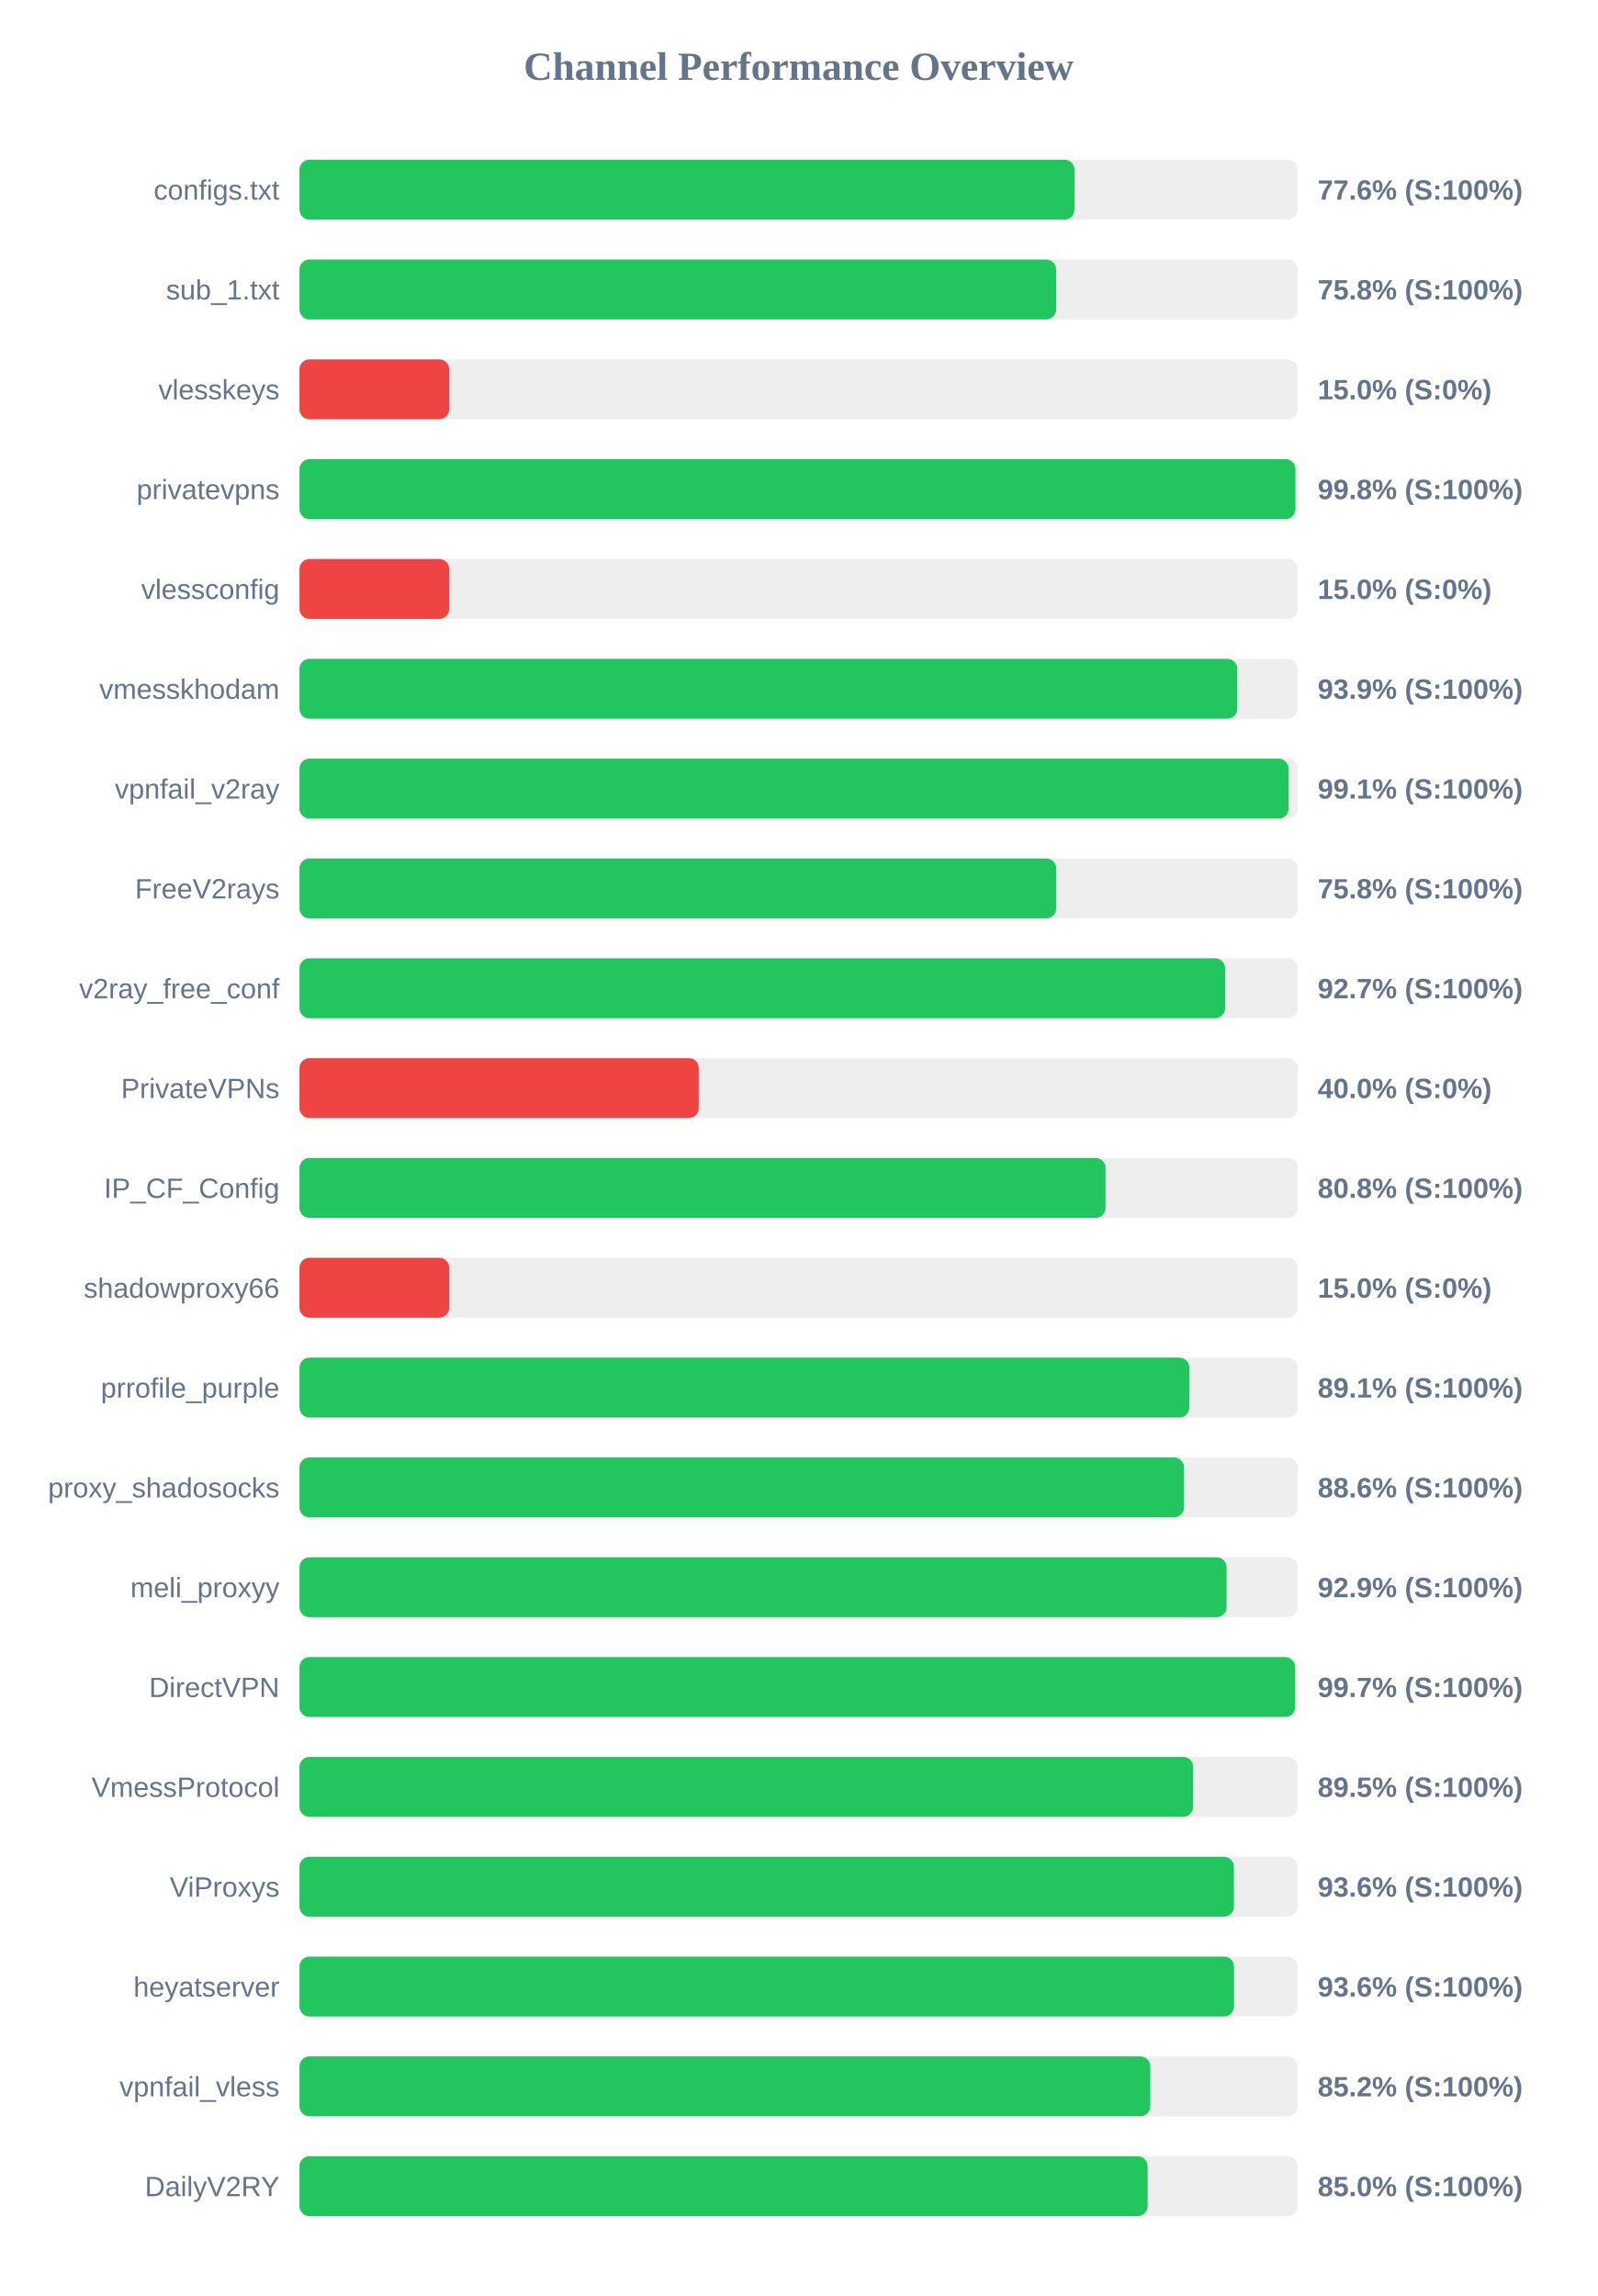
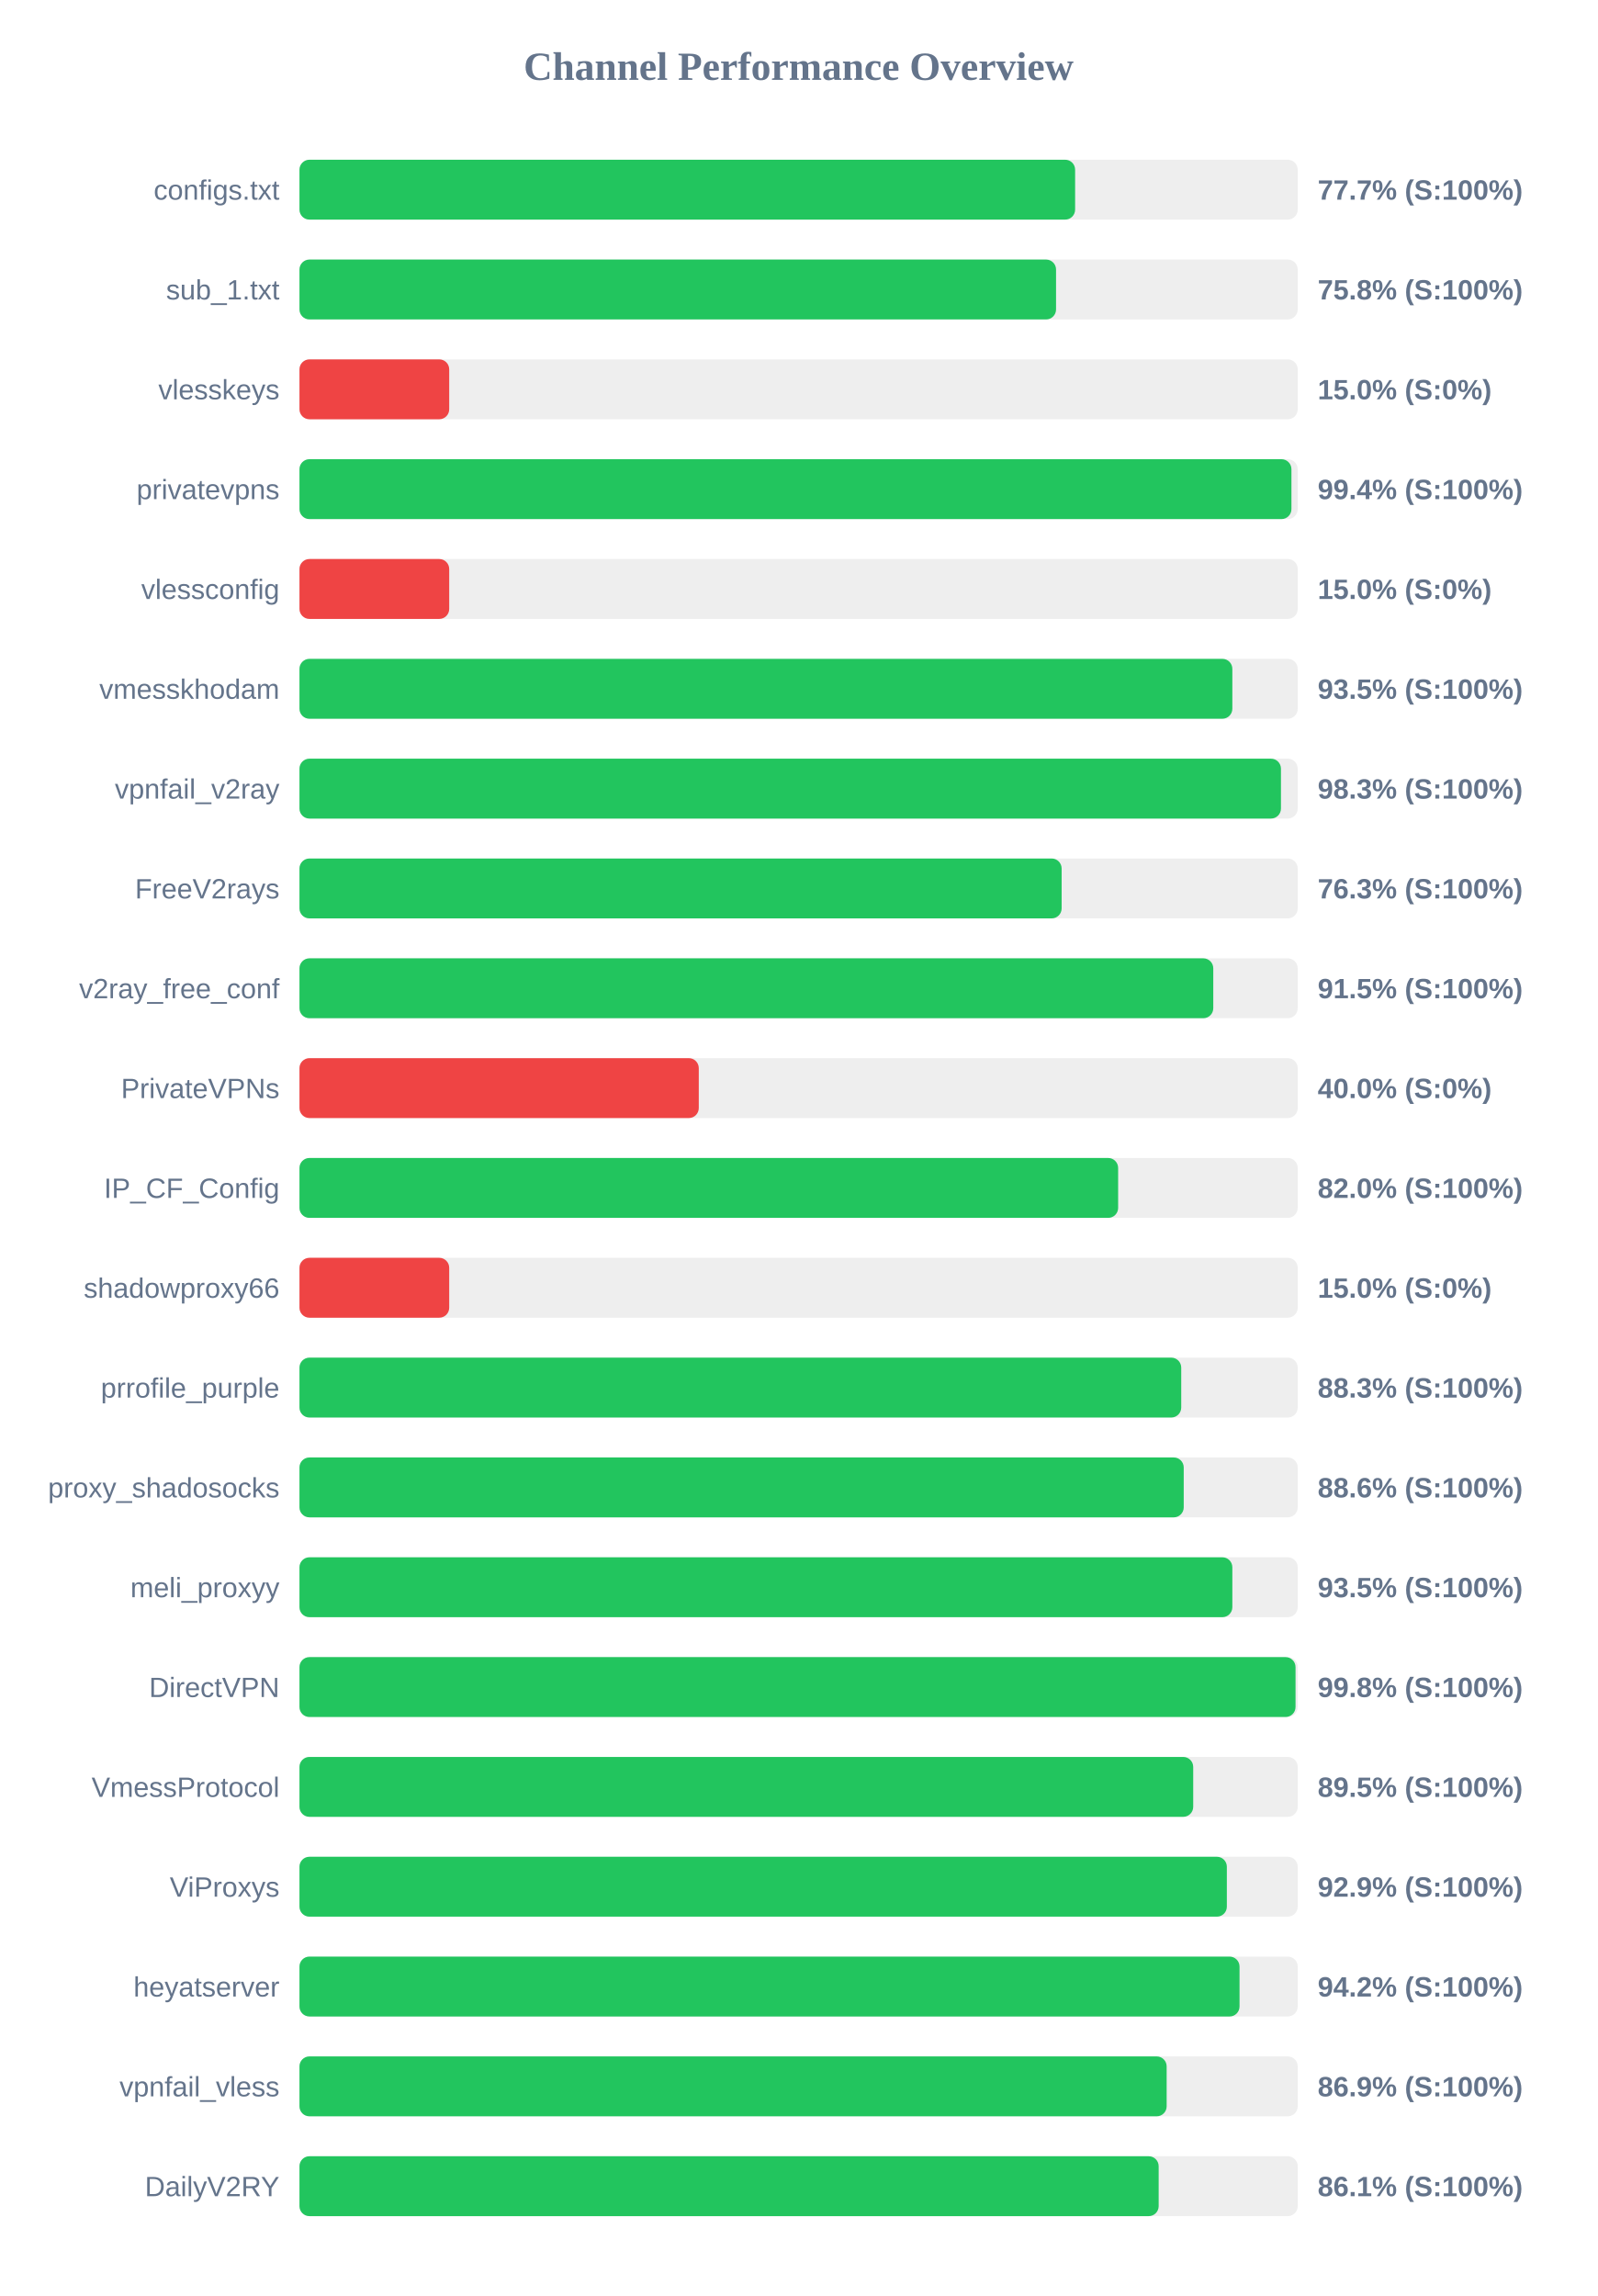
<svg xmlns="http://www.w3.org/2000/svg" width="800" height="1150" version="1.1">
  <style>
        .row { font: 14px Arial; fill: #64748b; }
        .score { font: bold 14px Arial; fill: #64748b; }
    </style>
  <text x="400" y="40" text-anchor="middle" font-size="20px" font-weight="bold" fill="#64748b">Channel Performance Overview</text>
  <rect x="150" y="80" width="500" height="30" fill="#eee" rx="5" />
-   <rect x="150" y="80" width="388.2" height="30" fill="#22c55e" rx="5" />
+   <rect x="150" y="80" width="388.5" height="30" fill="#22c55e" rx="5" />
  <text x="140" y="100" text-anchor="end" class="row">configs.txt</text>
-   <text x="660" y="100" text-anchor="start" class="score">77.6% (S:100%)</text>
+   <text x="660" y="100" text-anchor="start" class="score">77.7% (S:100%)</text>
  <rect x="150" y="130" width="500" height="30" fill="#eee" rx="5" />
-   <rect x="150" y="130" width="379.0" height="30" fill="#22c55e" rx="5" />
+   <rect x="150" y="130" width="378.95" height="30" fill="#22c55e" rx="5" />
  <text x="140" y="150" text-anchor="end" class="row">sub_1.txt</text>
  <text x="660" y="150" text-anchor="start" class="score">75.8% (S:100%)</text>
  <rect x="150" y="180" width="500" height="30" fill="#eee" rx="5" />
  <rect x="150" y="180" width="75.0" height="30" fill="#ef4444" rx="5" />
  <text x="140" y="200" text-anchor="end" class="row">vlesskeys</text>
  <text x="660" y="200" text-anchor="start" class="score">15.0% (S:0%)</text>
  <rect x="150" y="230" width="500" height="30" fill="#eee" rx="5" />
-   <rect x="150" y="230" width="498.85" height="30" fill="#22c55e" rx="5" />
+   <rect x="150" y="230" width="496.85" height="30" fill="#22c55e" rx="5" />
  <text x="140" y="250" text-anchor="end" class="row">privatevpns</text>
-   <text x="660" y="250" text-anchor="start" class="score">99.8% (S:100%)</text>
+   <text x="660" y="250" text-anchor="start" class="score">99.4% (S:100%)</text>
  <rect x="150" y="280" width="500" height="30" fill="#eee" rx="5" />
  <rect x="150" y="280" width="75.0" height="30" fill="#ef4444" rx="5" />
  <text x="140" y="300" text-anchor="end" class="row">vlessconfig</text>
  <text x="660" y="300" text-anchor="start" class="score">15.0% (S:0%)</text>
  <rect x="150" y="330" width="500" height="30" fill="#eee" rx="5" />
-   <rect x="150" y="330" width="469.7" height="30" fill="#22c55e" rx="5" />
+   <rect x="150" y="330" width="467.25" height="30" fill="#22c55e" rx="5" />
  <text x="140" y="350" text-anchor="end" class="row">vmesskhodam</text>
-   <text x="660" y="350" text-anchor="start" class="score">93.9% (S:100%)</text>
+   <text x="660" y="350" text-anchor="start" class="score">93.5% (S:100%)</text>
  <rect x="150" y="380" width="500" height="30" fill="#eee" rx="5" />
-   <rect x="150" y="380" width="495.4" height="30" fill="#22c55e" rx="5" />
+   <rect x="150" y="380" width="491.6" height="30" fill="#22c55e" rx="5" />
  <text x="140" y="400" text-anchor="end" class="row">vpnfail_v2ray</text>
-   <text x="660" y="400" text-anchor="start" class="score">99.1% (S:100%)</text>
+   <text x="660" y="400" text-anchor="start" class="score">98.3% (S:100%)</text>
  <rect x="150" y="430" width="500" height="30" fill="#eee" rx="5" />
-   <rect x="150" y="430" width="379.05" height="30" fill="#22c55e" rx="5" />
+   <rect x="150" y="430" width="381.75" height="30" fill="#22c55e" rx="5" />
  <text x="140" y="450" text-anchor="end" class="row">FreeV2rays</text>
-   <text x="660" y="450" text-anchor="start" class="score">75.8% (S:100%)</text>
+   <text x="660" y="450" text-anchor="start" class="score">76.3% (S:100%)</text>
  <rect x="150" y="480" width="500" height="30" fill="#eee" rx="5" />
-   <rect x="150" y="480" width="463.65" height="30" fill="#22c55e" rx="5" />
+   <rect x="150" y="480" width="457.7" height="30" fill="#22c55e" rx="5" />
  <text x="140" y="500" text-anchor="end" class="row">v2ray_free_conf</text>
-   <text x="660" y="500" text-anchor="start" class="score">92.7% (S:100%)</text>
+   <text x="660" y="500" text-anchor="start" class="score">91.5% (S:100%)</text>
  <rect x="150" y="530" width="500" height="30" fill="#eee" rx="5" />
  <rect x="150" y="530" width="200.0" height="30" fill="#ef4444" rx="5" />
  <text x="140" y="550" text-anchor="end" class="row">PrivateVPNs</text>
  <text x="660" y="550" text-anchor="start" class="score">40.0% (S:0%)</text>
  <rect x="150" y="580" width="500" height="30" fill="#eee" rx="5" />
-   <rect x="150" y="580" width="403.75" height="30" fill="#22c55e" rx="5" />
+   <rect x="150" y="580" width="410.05" height="30" fill="#22c55e" rx="5" />
  <text x="140" y="600" text-anchor="end" class="row">IP_CF_Config</text>
-   <text x="660" y="600" text-anchor="start" class="score">80.8% (S:100%)</text>
+   <text x="660" y="600" text-anchor="start" class="score">82.0% (S:100%)</text>
  <rect x="150" y="630" width="500" height="30" fill="#eee" rx="5" />
  <rect x="150" y="630" width="75.0" height="30" fill="#ef4444" rx="5" />
  <text x="140" y="650" text-anchor="end" class="row">shadowproxy66</text>
  <text x="660" y="650" text-anchor="start" class="score">15.0% (S:0%)</text>
  <rect x="150" y="680" width="500" height="30" fill="#eee" rx="5" />
-   <rect x="150" y="680" width="445.7" height="30" fill="#22c55e" rx="5" />
+   <rect x="150" y="680" width="441.65" height="30" fill="#22c55e" rx="5" />
  <text x="140" y="700" text-anchor="end" class="row">prrofile_purple</text>
-   <text x="660" y="700" text-anchor="start" class="score">89.1% (S:100%)</text>
+   <text x="660" y="700" text-anchor="start" class="score">88.3% (S:100%)</text>
  <rect x="150" y="730" width="500" height="30" fill="#eee" rx="5" />
-   <rect x="150" y="730" width="443.05" height="30" fill="#22c55e" rx="5" />
+   <rect x="150" y="730" width="442.9" height="30" fill="#22c55e" rx="5" />
  <text x="140" y="750" text-anchor="end" class="row">proxy_shadosocks</text>
  <text x="660" y="750" text-anchor="start" class="score">88.6% (S:100%)</text>
  <rect x="150" y="780" width="500" height="30" fill="#eee" rx="5" />
-   <rect x="150" y="780" width="464.35" height="30" fill="#22c55e" rx="5" />
+   <rect x="150" y="780" width="467.25" height="30" fill="#22c55e" rx="5" />
  <text x="140" y="800" text-anchor="end" class="row">meli_proxyy</text>
-   <text x="660" y="800" text-anchor="start" class="score">92.9% (S:100%)</text>
+   <text x="660" y="800" text-anchor="start" class="score">93.5% (S:100%)</text>
  <rect x="150" y="830" width="500" height="30" fill="#eee" rx="5" />
-   <rect x="150" y="830" width="498.7" height="30" fill="#22c55e" rx="5" />
+   <rect x="150" y="830" width="498.9" height="30" fill="#22c55e" rx="5" />
  <text x="140" y="850" text-anchor="end" class="row">DirectVPN</text>
-   <text x="660" y="850" text-anchor="start" class="score">99.7% (S:100%)</text>
+   <text x="660" y="850" text-anchor="start" class="score">99.8% (S:100%)</text>
  <rect x="150" y="880" width="500" height="30" fill="#eee" rx="5" />
-   <rect x="150" y="880" width="447.6" height="30" fill="#22c55e" rx="5" />
+   <rect x="150" y="880" width="447.65" height="30" fill="#22c55e" rx="5" />
  <text x="140" y="900" text-anchor="end" class="row">VmessProtocol</text>
  <text x="660" y="900" text-anchor="start" class="score">89.5% (S:100%)</text>
  <rect x="150" y="930" width="500" height="30" fill="#eee" rx="5" />
-   <rect x="150" y="930" width="468.05" height="30" fill="#22c55e" rx="5" />
+   <rect x="150" y="930" width="464.5" height="30" fill="#22c55e" rx="5" />
  <text x="140" y="950" text-anchor="end" class="row">ViProxys</text>
-   <text x="660" y="950" text-anchor="start" class="score">93.6% (S:100%)</text>
+   <text x="660" y="950" text-anchor="start" class="score">92.9% (S:100%)</text>
  <rect x="150" y="980" width="500" height="30" fill="#eee" rx="5" />
-   <rect x="150" y="980" width="468.1" height="30" fill="#22c55e" rx="5" />
+   <rect x="150" y="980" width="470.85" height="30" fill="#22c55e" rx="5" />
  <text x="140" y="1000" text-anchor="end" class="row">heyatserver</text>
-   <text x="660" y="1000" text-anchor="start" class="score">93.6% (S:100%)</text>
+   <text x="660" y="1000" text-anchor="start" class="score">94.2% (S:100%)</text>
  <rect x="150" y="1030" width="500" height="30" fill="#eee" rx="5" />
-   <rect x="150" y="1030" width="426.15" height="30" fill="#22c55e" rx="5" />
+   <rect x="150" y="1030" width="434.35" height="30" fill="#22c55e" rx="5" />
  <text x="140" y="1050" text-anchor="end" class="row">vpnfail_vless</text>
-   <text x="660" y="1050" text-anchor="start" class="score">85.2% (S:100%)</text>
+   <text x="660" y="1050" text-anchor="start" class="score">86.9% (S:100%)</text>
  <rect x="150" y="1080" width="500" height="30" fill="#eee" rx="5" />
-   <rect x="150" y="1080" width="424.8" height="30" fill="#22c55e" rx="5" />
+   <rect x="150" y="1080" width="430.35" height="30" fill="#22c55e" rx="5" />
  <text x="140" y="1100" text-anchor="end" class="row">DailyV2RY</text>
-   <text x="660" y="1100" text-anchor="start" class="score">85.0% (S:100%)</text>
+   <text x="660" y="1100" text-anchor="start" class="score">86.1% (S:100%)</text>
</svg>
